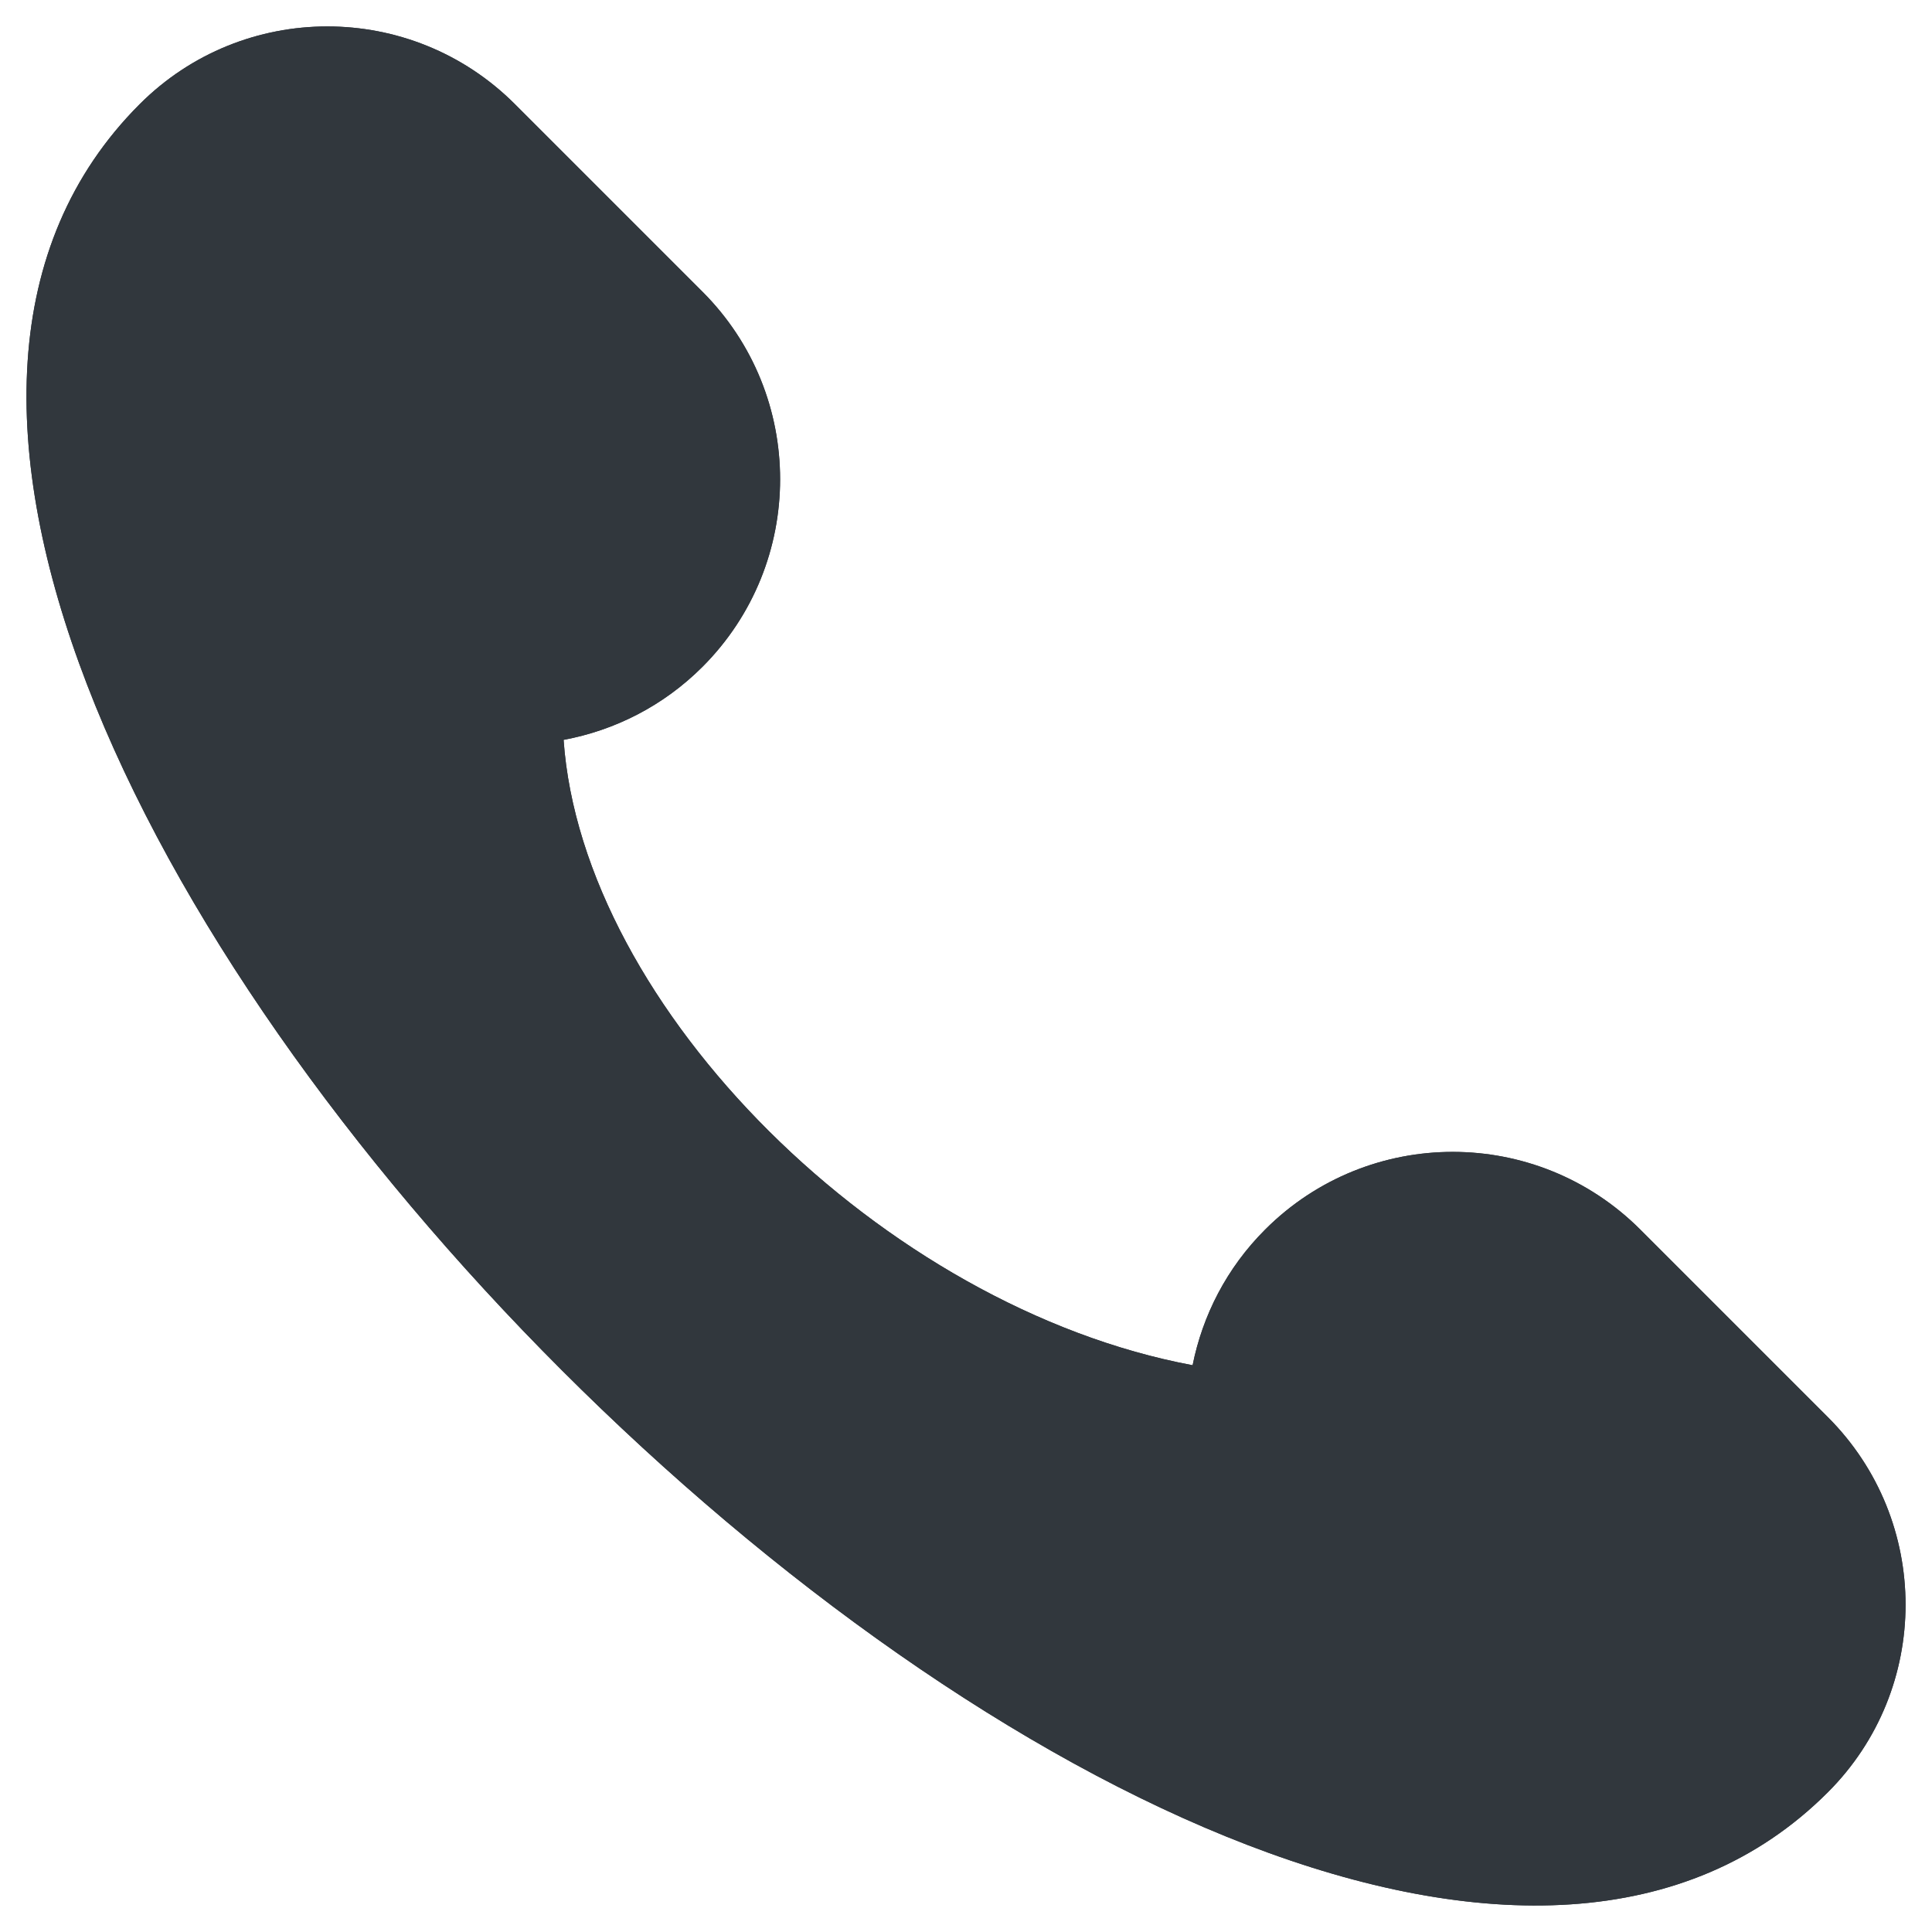
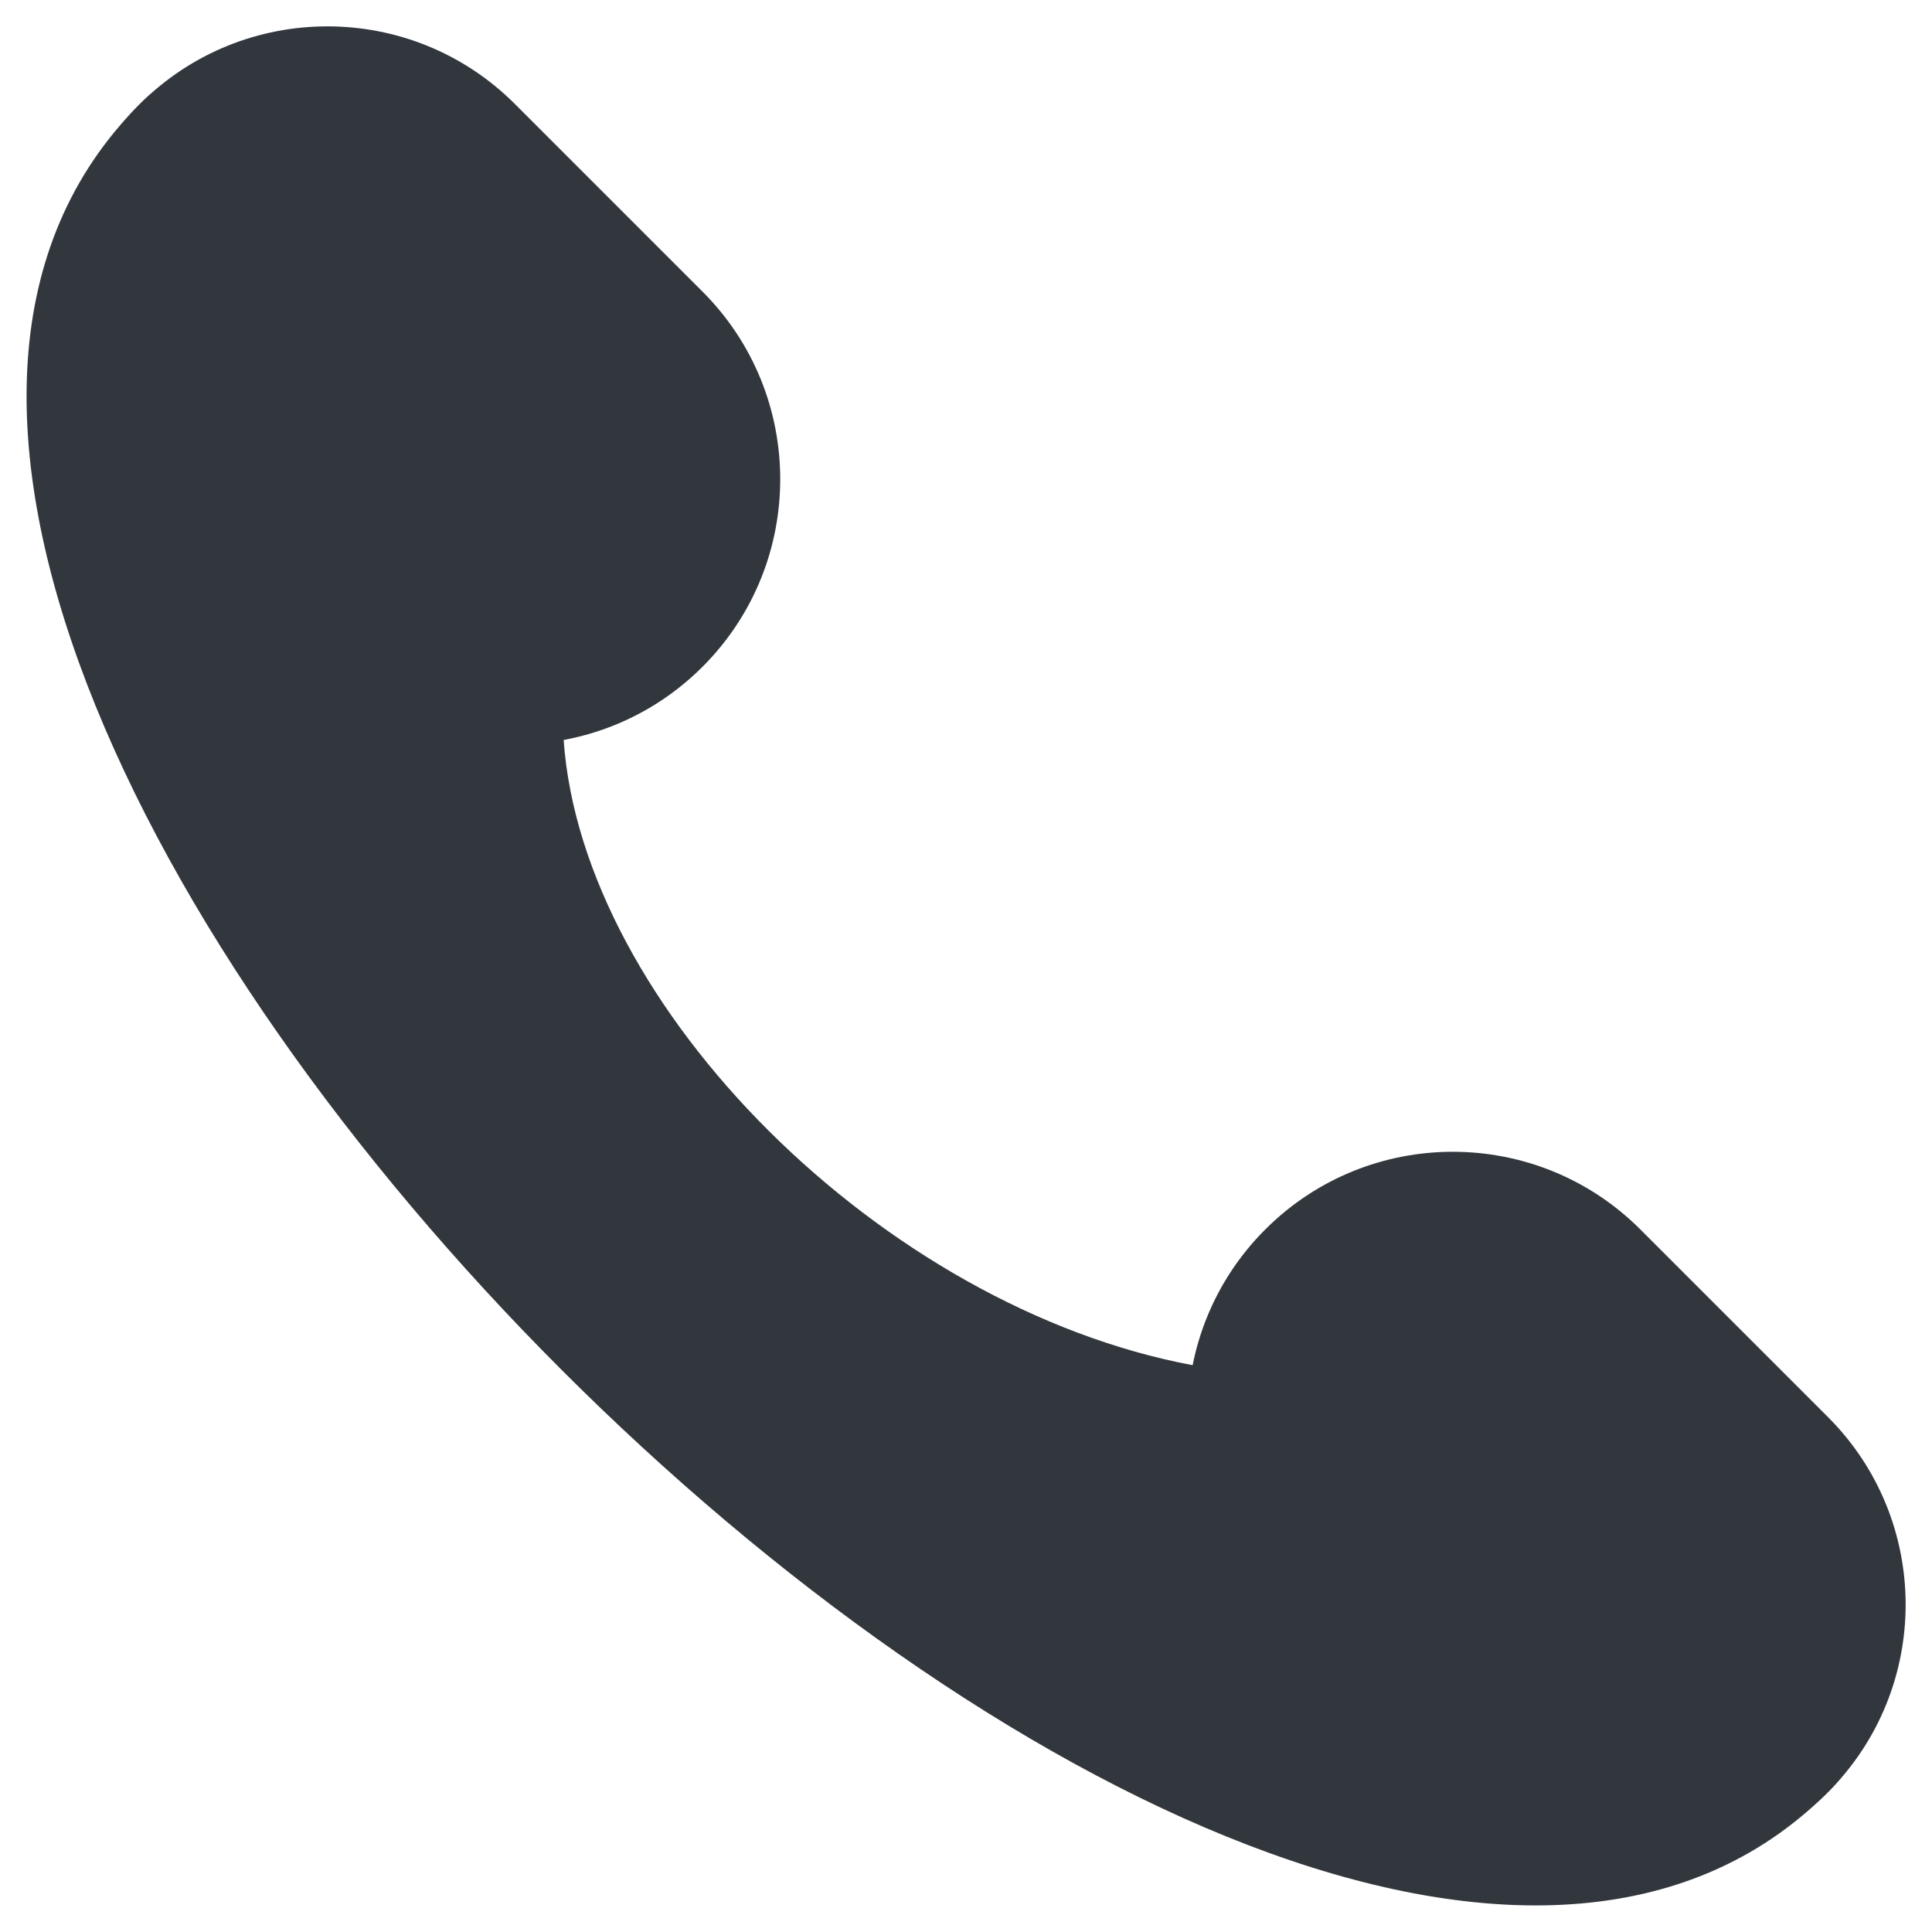
<svg xmlns="http://www.w3.org/2000/svg" viewBox="0 0 36 36">
-   <path d="M 34.06,26.407 l -3.496,-3.496 c -1.93,-1.93 -5.06,-1.93 -6.989,0 c -0.719,0.718 -1.167,1.602 -1.352,2.528 c -5.765,-1.078 -11.372,-6.662 -11.721,-11.653 c 0.948,-0.176 1.854,-0.628 2.587,-1.36 c 1.93,-1.931 1.93,-5.061 0,-6.991 l -3.495,-3.495 c -1.93,-1.93 -5.06,-1.93 -6.99,0 c -10.485,10.486 20.971,41.942 31.456,31.456 c 1.93,-1.929 1.93,-5.059 0,-6.989 Z" fill="#31373D" class="toodark" />
-   <path transform="translate(2.6036,1.9402) scale(0.9986)" d=" M 0,0  C 1.933,-1.933 5.067,-1.933 7,0  L 10.5,3.5  C 12.432,5.433 12.432,8.567 10.5,10.5  C 9.766,11.234 8.858,11.686 7.909,11.863  C 8.259,16.861 13.873,22.452 19.646,23.532  C 19.832,22.605 20.28,21.719 21,21  C 22.932,19.068 26.066,19.068 28,21  L 31.5,24.5  C 33.433,26.434 33.433,29.568 31.5,31.5  C 21,42 -10.5,10.5 0,0  Z" fill="#31373D" class="toodark" />
+   <g transform="translate(18.3333,17.6667) scale(1.2357) rotate(45)" fill="#31373D" class="toodark">
+     <path d="M -18,0 c 0,12 36,12 36,0 c 0,-4 -7.411,-0.461 -11.327,2.221 s -10.32,2.695 -13.375,0.039 s -11.298,-6.26 -11.298,-2.26 Z" /> idk the inner shape.. made it continuous to be safe
+ 		<rect x="-18" y="-4" width="12" height="8" rx="4" />
+     <rect x="6" y="-4" width="12" height="8" rx="4" />
+   </g>
</svg>
